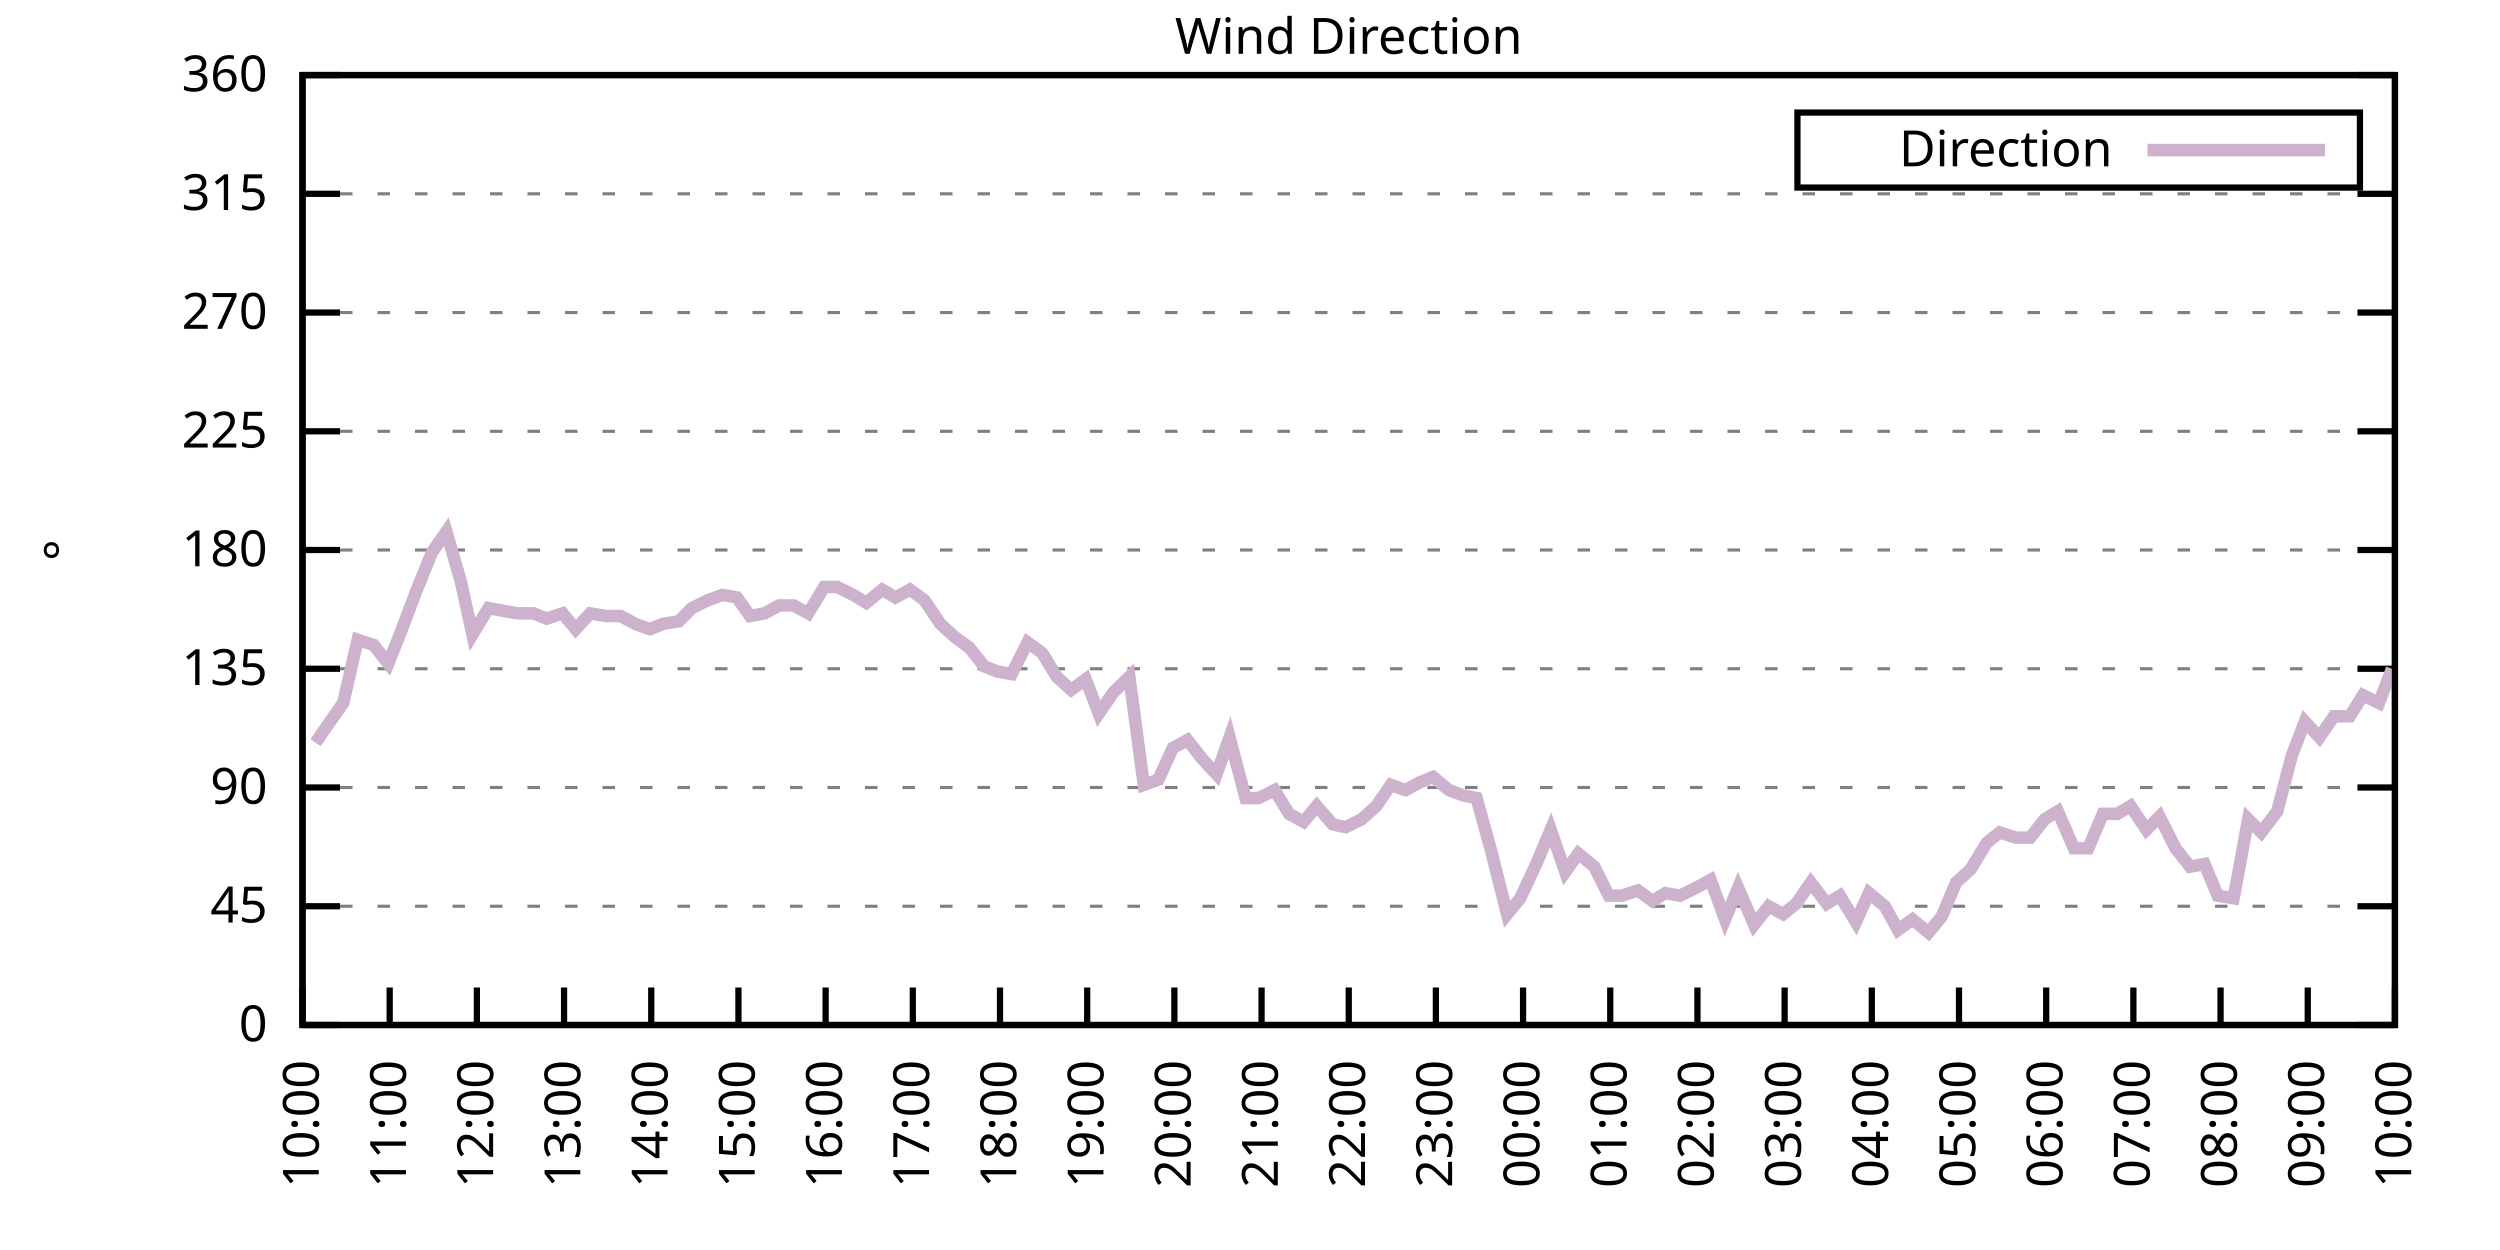
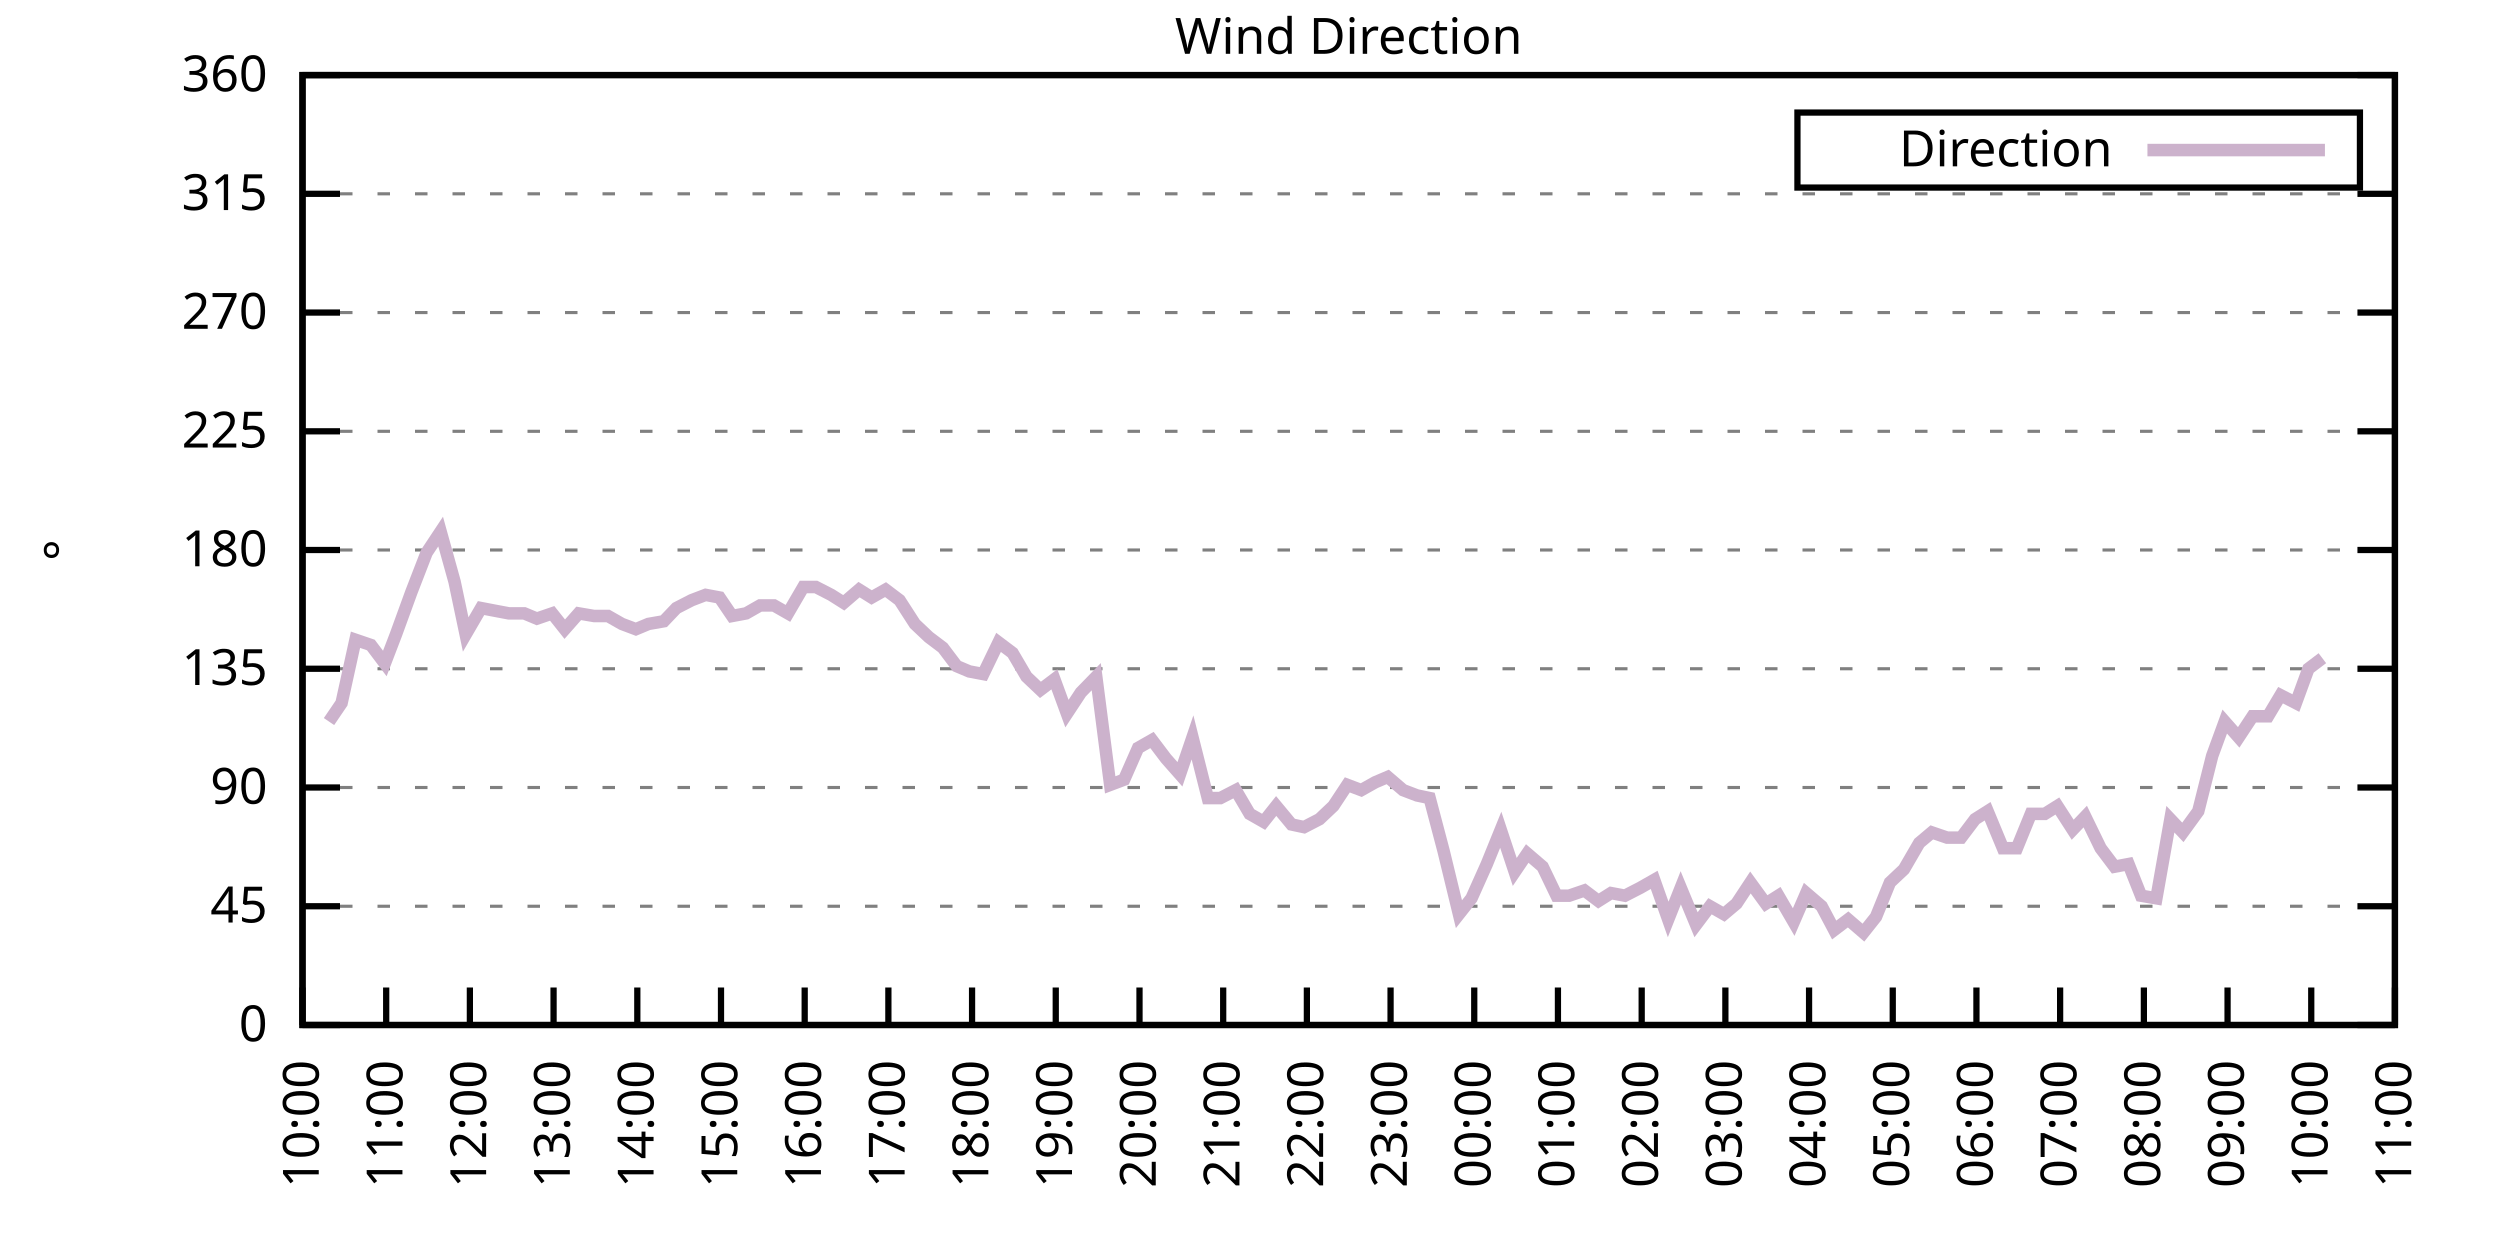
<svg xmlns="http://www.w3.org/2000/svg" xmlns:xlink="http://www.w3.org/1999/xlink" width="400" height="200" viewBox="0 0 400 200">
  <g id="gnuplot_canvas">
    <rect x="0" y="0" width="400" height="200" fill="none" />
    <defs>
      <circle id="gpDot" r="0.5" stroke-width="0.5" stroke="currentColor" />
      <path id="gpPt0" stroke-width="0.333" stroke="currentColor" d="M-1,0 h2 M0,-1 v2" />
      <path id="gpPt1" stroke-width="0.333" stroke="currentColor" d="M-1,-1 L1,1 M1,-1 L-1,1" />
      <path id="gpPt2" stroke-width="0.333" stroke="currentColor" d="M-1,0 L1,0 M0,-1 L0,1 M-1,-1 L1,1 M-1,1 L1,-1" />
      <rect id="gpPt3" stroke-width="0.333" stroke="currentColor" x="-1" y="-1" width="2" height="2" />
      <rect id="gpPt4" stroke-width="0.333" stroke="currentColor" fill="currentColor" x="-1" y="-1" width="2" height="2" />
      <circle id="gpPt5" stroke-width="0.333" stroke="currentColor" cx="0" cy="0" r="1" />
      <use xlink:href="#gpPt5" id="gpPt6" fill="currentColor" stroke="none" />
      <path id="gpPt7" stroke-width="0.333" stroke="currentColor" d="M0,-1.33 L-1.33,0.67 L1.33,0.67 z" />
      <use xlink:href="#gpPt7" id="gpPt8" fill="currentColor" stroke="none" />
      <use xlink:href="#gpPt7" id="gpPt9" stroke="currentColor" transform="rotate(180)" />
      <use xlink:href="#gpPt9" id="gpPt10" fill="currentColor" stroke="none" />
      <use xlink:href="#gpPt3" id="gpPt11" stroke="currentColor" transform="rotate(45)" />
      <use xlink:href="#gpPt11" id="gpPt12" fill="currentColor" stroke="none" />
      <path id="gpPt13" stroke-width="0.333" stroke="currentColor" d="M0,1.330 L1.265,0.411 L0.782,-1.067 L-0.782,-1.076 L-1.265,0.411 z" />
      <use xlink:href="#gpPt13" id="gpPt14" fill="currentColor" stroke="none" />
      <filter id="textbox" filterUnits="objectBoundingBox" x="0" y="0" height="1" width="1">
        <feFlood flood-color="white" flood-opacity="1" result="bgnd" />
        <feComposite in="SourceGraphic" in2="bgnd" operator="atop" />
      </filter>
      <filter id="greybox" filterUnits="objectBoundingBox" x="0" y="0" height="1" width="1">
        <feFlood flood-color="lightgrey" flood-opacity="1" result="grey" />
        <feComposite in="SourceGraphic" in2="grey" operator="atop" />
      </filter>
    </defs>
    <g fill="none" color="white" stroke="currentColor" stroke-width="1.00" stroke-linecap="butt" stroke-linejoin="miter">
</g>
    <g fill="none" color="black" stroke="currentColor" stroke-width="1.00" stroke-linecap="butt" stroke-linejoin="miter">
      <g stroke="none" shape-rendering="crispEdges">
        <polygon fill="rgb(255, 255, 255)" points="48.40,164.00 383.18,164.00 383.18,12.02 48.40,12.02 " />
      </g>
    </g>
    <g fill="none" color="black" stroke="currentColor" stroke-width="1.00" stroke-linecap="butt" stroke-linejoin="miter">
</g>
    <g fill="none" color="black" stroke="black" stroke-width="0.50" stroke-linecap="butt" stroke-linejoin="miter">
</g>
    <g fill="none" color="gray" stroke="currentColor" stroke-width="0.50" stroke-linecap="butt" stroke-linejoin="miter">
      <path stroke="gray" stroke-dasharray="2,4" class="gridline" d="M48.40,164.00 L383.19,164.00  " />
    </g>
    <g fill="none" color="gray" stroke="gray" stroke-width="1.00" stroke-linecap="butt" stroke-linejoin="miter">
</g>
    <g fill="none" color="black" stroke="currentColor" stroke-width="1.00" stroke-linecap="butt" stroke-linejoin="miter">
      <path stroke="black" d="M48.40,164.00 L54.40,164.00 M383.19,164.00 L377.19,164.00  " />
      <g transform="translate(42.80,166.60)" stroke="none" fill="black" font-family="Sans" font-size="8.00" text-anchor="end">
        <text>
          <tspan font-family="Sans"> 0</tspan>
        </text>
      </g>
    </g>
    <g fill="none" color="black" stroke="currentColor" stroke-width="1.00" stroke-linecap="butt" stroke-linejoin="miter">
</g>
    <g fill="none" color="black" stroke="black" stroke-width="0.50" stroke-linecap="butt" stroke-linejoin="miter">
</g>
    <g fill="none" color="gray" stroke="currentColor" stroke-width="0.50" stroke-linecap="butt" stroke-linejoin="miter">
      <path stroke="gray" stroke-dasharray="2,4" class="gridline" d="M48.40,145.00 L383.19,145.00  " />
    </g>
    <g fill="none" color="gray" stroke="gray" stroke-width="1.00" stroke-linecap="butt" stroke-linejoin="miter">
</g>
    <g fill="none" color="black" stroke="currentColor" stroke-width="1.00" stroke-linecap="butt" stroke-linejoin="miter">
      <path stroke="black" d="M48.40,145.00 L54.40,145.00 M383.19,145.00 L377.19,145.00  " />
      <g transform="translate(42.80,147.60)" stroke="none" fill="black" font-family="Sans" font-size="8.00" text-anchor="end">
        <text>
          <tspan font-family="Sans"> 45</tspan>
        </text>
      </g>
    </g>
    <g fill="none" color="black" stroke="currentColor" stroke-width="1.00" stroke-linecap="butt" stroke-linejoin="miter">
</g>
    <g fill="none" color="black" stroke="black" stroke-width="0.50" stroke-linecap="butt" stroke-linejoin="miter">
</g>
    <g fill="none" color="gray" stroke="currentColor" stroke-width="0.50" stroke-linecap="butt" stroke-linejoin="miter">
      <path stroke="gray" stroke-dasharray="2,4" class="gridline" d="M48.40,126.00 L383.19,126.00  " />
    </g>
    <g fill="none" color="gray" stroke="gray" stroke-width="1.00" stroke-linecap="butt" stroke-linejoin="miter">
</g>
    <g fill="none" color="black" stroke="currentColor" stroke-width="1.00" stroke-linecap="butt" stroke-linejoin="miter">
      <path stroke="black" d="M48.40,126.00 L54.40,126.00 M383.19,126.00 L377.19,126.00  " />
      <g transform="translate(42.80,128.60)" stroke="none" fill="black" font-family="Sans" font-size="8.00" text-anchor="end">
        <text>
          <tspan font-family="Sans"> 90</tspan>
        </text>
      </g>
    </g>
    <g fill="none" color="black" stroke="currentColor" stroke-width="1.00" stroke-linecap="butt" stroke-linejoin="miter">
</g>
    <g fill="none" color="black" stroke="black" stroke-width="0.50" stroke-linecap="butt" stroke-linejoin="miter">
</g>
    <g fill="none" color="gray" stroke="currentColor" stroke-width="0.50" stroke-linecap="butt" stroke-linejoin="miter">
      <path stroke="gray" stroke-dasharray="2,4" class="gridline" d="M48.40,107.00 L383.19,107.00  " />
    </g>
    <g fill="none" color="gray" stroke="gray" stroke-width="1.00" stroke-linecap="butt" stroke-linejoin="miter">
</g>
    <g fill="none" color="black" stroke="currentColor" stroke-width="1.00" stroke-linecap="butt" stroke-linejoin="miter">
      <path stroke="black" d="M48.40,107.00 L54.40,107.00 M383.19,107.00 L377.19,107.00  " />
      <g transform="translate(42.80,109.60)" stroke="none" fill="black" font-family="Sans" font-size="8.00" text-anchor="end">
        <text>
          <tspan font-family="Sans"> 135</tspan>
        </text>
      </g>
    </g>
    <g fill="none" color="black" stroke="currentColor" stroke-width="1.00" stroke-linecap="butt" stroke-linejoin="miter">
</g>
    <g fill="none" color="black" stroke="black" stroke-width="0.50" stroke-linecap="butt" stroke-linejoin="miter">
</g>
    <g fill="none" color="gray" stroke="currentColor" stroke-width="0.50" stroke-linecap="butt" stroke-linejoin="miter">
      <path stroke="gray" stroke-dasharray="2,4" class="gridline" d="M48.40,88.00 L383.19,88.00  " />
    </g>
    <g fill="none" color="gray" stroke="gray" stroke-width="1.00" stroke-linecap="butt" stroke-linejoin="miter">
</g>
    <g fill="none" color="black" stroke="currentColor" stroke-width="1.00" stroke-linecap="butt" stroke-linejoin="miter">
      <path stroke="black" d="M48.40,88.00 L54.40,88.00 M383.19,88.00 L377.19,88.00  " />
      <g transform="translate(42.80,90.60)" stroke="none" fill="black" font-family="Sans" font-size="8.00" text-anchor="end">
        <text>
          <tspan font-family="Sans"> 180</tspan>
        </text>
      </g>
    </g>
    <g fill="none" color="black" stroke="currentColor" stroke-width="1.00" stroke-linecap="butt" stroke-linejoin="miter">
</g>
    <g fill="none" color="black" stroke="black" stroke-width="0.50" stroke-linecap="butt" stroke-linejoin="miter">
</g>
    <g fill="none" color="gray" stroke="currentColor" stroke-width="0.50" stroke-linecap="butt" stroke-linejoin="miter">
      <path stroke="gray" stroke-dasharray="2,4" class="gridline" d="M48.40,69.01 L383.19,69.01  " />
    </g>
    <g fill="none" color="gray" stroke="gray" stroke-width="1.00" stroke-linecap="butt" stroke-linejoin="miter">
</g>
    <g fill="none" color="black" stroke="currentColor" stroke-width="1.00" stroke-linecap="butt" stroke-linejoin="miter">
      <path stroke="black" d="M48.40,69.01 L54.40,69.01 M383.19,69.01 L377.19,69.01  " />
      <g transform="translate(42.80,71.61)" stroke="none" fill="black" font-family="Sans" font-size="8.00" text-anchor="end">
        <text>
          <tspan font-family="Sans"> 225</tspan>
        </text>
      </g>
    </g>
    <g fill="none" color="black" stroke="currentColor" stroke-width="1.00" stroke-linecap="butt" stroke-linejoin="miter">
</g>
    <g fill="none" color="black" stroke="black" stroke-width="0.50" stroke-linecap="butt" stroke-linejoin="miter">
</g>
    <g fill="none" color="gray" stroke="currentColor" stroke-width="0.50" stroke-linecap="butt" stroke-linejoin="miter">
      <path stroke="gray" stroke-dasharray="2,4" class="gridline" d="M48.40,50.01 L383.19,50.01  " />
    </g>
    <g fill="none" color="gray" stroke="gray" stroke-width="1.00" stroke-linecap="butt" stroke-linejoin="miter">
</g>
    <g fill="none" color="black" stroke="currentColor" stroke-width="1.00" stroke-linecap="butt" stroke-linejoin="miter">
      <path stroke="black" d="M48.40,50.01 L54.40,50.01 M383.19,50.01 L377.19,50.01  " />
      <g transform="translate(42.80,52.61)" stroke="none" fill="black" font-family="Sans" font-size="8.00" text-anchor="end">
        <text>
          <tspan font-family="Sans"> 270</tspan>
        </text>
      </g>
    </g>
    <g fill="none" color="black" stroke="currentColor" stroke-width="1.00" stroke-linecap="butt" stroke-linejoin="miter">
</g>
    <g fill="none" color="black" stroke="black" stroke-width="0.50" stroke-linecap="butt" stroke-linejoin="miter">
</g>
    <g fill="none" color="gray" stroke="currentColor" stroke-width="0.50" stroke-linecap="butt" stroke-linejoin="miter">
      <path stroke="gray" stroke-dasharray="2,4" class="gridline" d="M48.40,31.01 L383.19,31.01  " />
    </g>
    <g fill="none" color="gray" stroke="gray" stroke-width="1.00" stroke-linecap="butt" stroke-linejoin="miter">
</g>
    <g fill="none" color="black" stroke="currentColor" stroke-width="1.00" stroke-linecap="butt" stroke-linejoin="miter">
      <path stroke="black" d="M48.40,31.01 L54.40,31.01 M383.19,31.01 L377.19,31.01  " />
      <g transform="translate(42.80,33.61)" stroke="none" fill="black" font-family="Sans" font-size="8.00" text-anchor="end">
        <text>
          <tspan font-family="Sans"> 315</tspan>
        </text>
      </g>
    </g>
    <g fill="none" color="black" stroke="currentColor" stroke-width="1.00" stroke-linecap="butt" stroke-linejoin="miter">
</g>
    <g fill="none" color="black" stroke="black" stroke-width="0.50" stroke-linecap="butt" stroke-linejoin="miter">
</g>
    <g fill="none" color="gray" stroke="currentColor" stroke-width="0.50" stroke-linecap="butt" stroke-linejoin="miter">
      <path stroke="gray" stroke-dasharray="2,4" class="gridline" d="M48.40,12.01 L383.19,12.01  " />
    </g>
    <g fill="none" color="gray" stroke="gray" stroke-width="1.00" stroke-linecap="butt" stroke-linejoin="miter">
</g>
    <g fill="none" color="black" stroke="currentColor" stroke-width="1.00" stroke-linecap="butt" stroke-linejoin="miter">
      <path stroke="black" d="M48.40,12.01 L54.40,12.01 M383.19,12.01 L377.19,12.01  " />
      <g transform="translate(42.80,14.61)" stroke="none" fill="black" font-family="Sans" font-size="8.00" text-anchor="end">
        <text>
          <tspan font-family="Sans"> 360</tspan>
        </text>
      </g>
    </g>
    <g fill="none" color="black" stroke="currentColor" stroke-width="1.00" stroke-linecap="butt" stroke-linejoin="miter">
      <path stroke="black" d="M48.40,164.00 L48.40,158.00  " />
      <g transform="translate(51.00,169.60) rotate(270.00)" stroke="none" fill="black" font-family="Sans" font-size="8.00" text-anchor="end">
        <text>
          <tspan font-family="Sans">10:00</tspan>
        </text>
      </g>
    </g>
    <g fill="none" color="black" stroke="currentColor" stroke-width="1.00" stroke-linecap="butt" stroke-linejoin="miter">
-       <path stroke="black" d="M62.35,164.00 L62.35,158.00  " />
-       <g transform="translate(64.95,169.60) rotate(270.00)" stroke="none" fill="black" font-family="Sans" font-size="8.00" text-anchor="end">
+       <path stroke="black" d="M61.79,164.00 L61.79,158.00  " />
+       <g transform="translate(64.39,169.60) rotate(270.00)" stroke="none" fill="black" font-family="Sans" font-size="8.00" text-anchor="end">
        <text>
          <tspan font-family="Sans">11:00</tspan>
        </text>
      </g>
    </g>
    <g fill="none" color="black" stroke="currentColor" stroke-width="1.00" stroke-linecap="butt" stroke-linejoin="miter">
-       <path stroke="black" d="M76.30,164.00 L76.30,158.00  " />
-       <g transform="translate(78.90,169.60) rotate(270.00)" stroke="none" fill="black" font-family="Sans" font-size="8.00" text-anchor="end">
+       <path stroke="black" d="M75.18,164.00 L75.18,158.00  " />
+       <g transform="translate(77.78,169.60) rotate(270.00)" stroke="none" fill="black" font-family="Sans" font-size="8.00" text-anchor="end">
        <text>
          <tspan font-family="Sans">12:00</tspan>
        </text>
      </g>
    </g>
    <g fill="none" color="black" stroke="currentColor" stroke-width="1.00" stroke-linecap="butt" stroke-linejoin="miter">
-       <path stroke="black" d="M90.25,164.00 L90.25,158.00  " />
-       <g transform="translate(92.85,169.60) rotate(270.00)" stroke="none" fill="black" font-family="Sans" font-size="8.00" text-anchor="end">
+       <path stroke="black" d="M88.57,164.00 L88.57,158.00  " />
+       <g transform="translate(91.17,169.60) rotate(270.00)" stroke="none" fill="black" font-family="Sans" font-size="8.00" text-anchor="end">
        <text>
          <tspan font-family="Sans">13:00</tspan>
        </text>
      </g>
    </g>
    <g fill="none" color="black" stroke="currentColor" stroke-width="1.00" stroke-linecap="butt" stroke-linejoin="miter">
-       <path stroke="black" d="M104.20,164.00 L104.20,158.00  " />
-       <g transform="translate(106.80,169.60) rotate(270.00)" stroke="none" fill="black" font-family="Sans" font-size="8.00" text-anchor="end">
+       <path stroke="black" d="M101.97,164.00 L101.97,158.00  " />
+       <g transform="translate(104.57,169.60) rotate(270.00)" stroke="none" fill="black" font-family="Sans" font-size="8.00" text-anchor="end">
        <text>
          <tspan font-family="Sans">14:00</tspan>
        </text>
      </g>
    </g>
    <g fill="none" color="black" stroke="currentColor" stroke-width="1.00" stroke-linecap="butt" stroke-linejoin="miter">
-       <path stroke="black" d="M118.15,164.00 L118.15,158.00  " />
-       <g transform="translate(120.75,169.60) rotate(270.00)" stroke="none" fill="black" font-family="Sans" font-size="8.00" text-anchor="end">
+       <path stroke="black" d="M115.36,164.00 L115.36,158.00  " />
+       <g transform="translate(117.96,169.60) rotate(270.00)" stroke="none" fill="black" font-family="Sans" font-size="8.00" text-anchor="end">
        <text>
          <tspan font-family="Sans">15:00</tspan>
        </text>
      </g>
    </g>
    <g fill="none" color="black" stroke="currentColor" stroke-width="1.00" stroke-linecap="butt" stroke-linejoin="miter">
-       <path stroke="black" d="M132.10,164.00 L132.10,158.00  " />
-       <g transform="translate(134.70,169.60) rotate(270.00)" stroke="none" fill="black" font-family="Sans" font-size="8.00" text-anchor="end">
+       <path stroke="black" d="M128.75,164.00 L128.75,158.00  " />
+       <g transform="translate(131.35,169.60) rotate(270.00)" stroke="none" fill="black" font-family="Sans" font-size="8.00" text-anchor="end">
        <text>
          <tspan font-family="Sans">16:00</tspan>
        </text>
      </g>
    </g>
    <g fill="none" color="black" stroke="currentColor" stroke-width="1.00" stroke-linecap="butt" stroke-linejoin="miter">
-       <path stroke="black" d="M146.05,164.00 L146.05,158.00  " />
-       <g transform="translate(148.65,169.60) rotate(270.00)" stroke="none" fill="black" font-family="Sans" font-size="8.00" text-anchor="end">
+       <path stroke="black" d="M142.14,164.00 L142.14,158.00  " />
+       <g transform="translate(144.74,169.60) rotate(270.00)" stroke="none" fill="black" font-family="Sans" font-size="8.00" text-anchor="end">
        <text>
          <tspan font-family="Sans">17:00</tspan>
        </text>
      </g>
    </g>
    <g fill="none" color="black" stroke="currentColor" stroke-width="1.00" stroke-linecap="butt" stroke-linejoin="miter">
-       <path stroke="black" d="M160.00,164.00 L160.00,158.00  " />
-       <g transform="translate(162.60,169.60) rotate(270.00)" stroke="none" fill="black" font-family="Sans" font-size="8.00" text-anchor="end">
+       <path stroke="black" d="M155.53,164.00 L155.53,158.00  " />
+       <g transform="translate(158.13,169.60) rotate(270.00)" stroke="none" fill="black" font-family="Sans" font-size="8.00" text-anchor="end">
        <text>
          <tspan font-family="Sans">18:00</tspan>
        </text>
      </g>
    </g>
    <g fill="none" color="black" stroke="currentColor" stroke-width="1.00" stroke-linecap="butt" stroke-linejoin="miter">
-       <path stroke="black" d="M173.95,164.00 L173.95,158.00  " />
-       <g transform="translate(176.55,169.60) rotate(270.00)" stroke="none" fill="black" font-family="Sans" font-size="8.00" text-anchor="end">
+       <path stroke="black" d="M168.92,164.00 L168.92,158.00  " />
+       <g transform="translate(171.52,169.60) rotate(270.00)" stroke="none" fill="black" font-family="Sans" font-size="8.00" text-anchor="end">
        <text>
          <tspan font-family="Sans">19:00</tspan>
        </text>
      </g>
    </g>
    <g fill="none" color="black" stroke="currentColor" stroke-width="1.00" stroke-linecap="butt" stroke-linejoin="miter">
-       <path stroke="black" d="M187.90,164.00 L187.90,158.00  " />
-       <g transform="translate(190.50,169.60) rotate(270.00)" stroke="none" fill="black" font-family="Sans" font-size="8.00" text-anchor="end">
+       <path stroke="black" d="M182.32,164.00 L182.32,158.00  " />
+       <g transform="translate(184.92,169.60) rotate(270.00)" stroke="none" fill="black" font-family="Sans" font-size="8.00" text-anchor="end">
        <text>
          <tspan font-family="Sans">20:00</tspan>
        </text>
      </g>
    </g>
    <g fill="none" color="black" stroke="currentColor" stroke-width="1.00" stroke-linecap="butt" stroke-linejoin="miter">
-       <path stroke="black" d="M201.85,164.00 L201.85,158.00  " />
-       <g transform="translate(204.45,169.60) rotate(270.00)" stroke="none" fill="black" font-family="Sans" font-size="8.00" text-anchor="end">
+       <path stroke="black" d="M195.71,164.00 L195.71,158.00  " />
+       <g transform="translate(198.31,169.60) rotate(270.00)" stroke="none" fill="black" font-family="Sans" font-size="8.00" text-anchor="end">
        <text>
          <tspan font-family="Sans">21:00</tspan>
        </text>
      </g>
    </g>
    <g fill="none" color="black" stroke="currentColor" stroke-width="1.00" stroke-linecap="butt" stroke-linejoin="miter">
-       <path stroke="black" d="M215.80,164.00 L215.80,158.00  " />
-       <g transform="translate(218.40,169.60) rotate(270.00)" stroke="none" fill="black" font-family="Sans" font-size="8.00" text-anchor="end">
+       <path stroke="black" d="M209.10,164.00 L209.10,158.00  " />
+       <g transform="translate(211.70,169.60) rotate(270.00)" stroke="none" fill="black" font-family="Sans" font-size="8.00" text-anchor="end">
        <text>
          <tspan font-family="Sans">22:00</tspan>
        </text>
      </g>
    </g>
    <g fill="none" color="black" stroke="currentColor" stroke-width="1.00" stroke-linecap="butt" stroke-linejoin="miter">
-       <path stroke="black" d="M229.74,164.00 L229.74,158.00  " />
-       <g transform="translate(232.34,169.60) rotate(270.00)" stroke="none" fill="black" font-family="Sans" font-size="8.00" text-anchor="end">
+       <path stroke="black" d="M222.49,164.00 L222.49,158.00  " />
+       <g transform="translate(225.09,169.60) rotate(270.00)" stroke="none" fill="black" font-family="Sans" font-size="8.00" text-anchor="end">
        <text>
          <tspan font-family="Sans">23:00</tspan>
        </text>
      </g>
    </g>
    <g fill="none" color="black" stroke="currentColor" stroke-width="1.00" stroke-linecap="butt" stroke-linejoin="miter">
-       <path stroke="black" d="M243.69,164.00 L243.69,158.00  " />
-       <g transform="translate(246.29,169.60) rotate(270.00)" stroke="none" fill="black" font-family="Sans" font-size="8.00" text-anchor="end">
+       <path stroke="black" d="M235.88,164.00 L235.88,158.00  " />
+       <g transform="translate(238.48,169.60) rotate(270.00)" stroke="none" fill="black" font-family="Sans" font-size="8.00" text-anchor="end">
        <text>
          <tspan font-family="Sans">00:00</tspan>
        </text>
      </g>
    </g>
    <g fill="none" color="black" stroke="currentColor" stroke-width="1.00" stroke-linecap="butt" stroke-linejoin="miter">
-       <path stroke="black" d="M257.64,164.00 L257.64,158.00  " />
-       <g transform="translate(260.24,169.60) rotate(270.00)" stroke="none" fill="black" font-family="Sans" font-size="8.00" text-anchor="end">
+       <path stroke="black" d="M249.27,164.00 L249.27,158.00  " />
+       <g transform="translate(251.87,169.60) rotate(270.00)" stroke="none" fill="black" font-family="Sans" font-size="8.00" text-anchor="end">
        <text>
          <tspan font-family="Sans">01:00</tspan>
        </text>
      </g>
    </g>
    <g fill="none" color="black" stroke="currentColor" stroke-width="1.00" stroke-linecap="butt" stroke-linejoin="miter">
-       <path stroke="black" d="M271.59,164.00 L271.59,158.00  " />
-       <g transform="translate(274.19,169.60) rotate(270.00)" stroke="none" fill="black" font-family="Sans" font-size="8.00" text-anchor="end">
+       <path stroke="black" d="M262.67,164.00 L262.67,158.00  " />
+       <g transform="translate(265.27,169.60) rotate(270.00)" stroke="none" fill="black" font-family="Sans" font-size="8.00" text-anchor="end">
        <text>
          <tspan font-family="Sans">02:00</tspan>
        </text>
      </g>
    </g>
    <g fill="none" color="black" stroke="currentColor" stroke-width="1.00" stroke-linecap="butt" stroke-linejoin="miter">
-       <path stroke="black" d="M285.54,164.00 L285.54,158.00  " />
-       <g transform="translate(288.14,169.60) rotate(270.00)" stroke="none" fill="black" font-family="Sans" font-size="8.00" text-anchor="end">
+       <path stroke="black" d="M276.06,164.00 L276.06,158.00  " />
+       <g transform="translate(278.66,169.60) rotate(270.00)" stroke="none" fill="black" font-family="Sans" font-size="8.00" text-anchor="end">
        <text>
          <tspan font-family="Sans">03:00</tspan>
        </text>
      </g>
    </g>
    <g fill="none" color="black" stroke="currentColor" stroke-width="1.00" stroke-linecap="butt" stroke-linejoin="miter">
-       <path stroke="black" d="M299.49,164.00 L299.49,158.00  " />
-       <g transform="translate(302.09,169.60) rotate(270.00)" stroke="none" fill="black" font-family="Sans" font-size="8.00" text-anchor="end">
+       <path stroke="black" d="M289.45,164.00 L289.45,158.00  " />
+       <g transform="translate(292.05,169.60) rotate(270.00)" stroke="none" fill="black" font-family="Sans" font-size="8.00" text-anchor="end">
        <text>
          <tspan font-family="Sans">04:00</tspan>
        </text>
      </g>
    </g>
    <g fill="none" color="black" stroke="currentColor" stroke-width="1.00" stroke-linecap="butt" stroke-linejoin="miter">
-       <path stroke="black" d="M313.44,164.00 L313.44,158.00  " />
-       <g transform="translate(316.04,169.60) rotate(270.00)" stroke="none" fill="black" font-family="Sans" font-size="8.00" text-anchor="end">
+       <path stroke="black" d="M302.84,164.00 L302.84,158.00  " />
+       <g transform="translate(305.44,169.60) rotate(270.00)" stroke="none" fill="black" font-family="Sans" font-size="8.00" text-anchor="end">
        <text>
          <tspan font-family="Sans">05:00</tspan>
        </text>
      </g>
    </g>
    <g fill="none" color="black" stroke="currentColor" stroke-width="1.00" stroke-linecap="butt" stroke-linejoin="miter">
-       <path stroke="black" d="M327.39,164.00 L327.39,158.00  " />
-       <g transform="translate(329.99,169.60) rotate(270.00)" stroke="none" fill="black" font-family="Sans" font-size="8.00" text-anchor="end">
+       <path stroke="black" d="M316.23,164.00 L316.23,158.00  " />
+       <g transform="translate(318.83,169.60) rotate(270.00)" stroke="none" fill="black" font-family="Sans" font-size="8.00" text-anchor="end">
        <text>
          <tspan font-family="Sans">06:00</tspan>
        </text>
      </g>
    </g>
    <g fill="none" color="black" stroke="currentColor" stroke-width="1.00" stroke-linecap="butt" stroke-linejoin="miter">
-       <path stroke="black" d="M341.34,164.00 L341.34,158.00  " />
-       <g transform="translate(343.94,169.60) rotate(270.00)" stroke="none" fill="black" font-family="Sans" font-size="8.00" text-anchor="end">
+       <path stroke="black" d="M329.62,164.00 L329.62,158.00  " />
+       <g transform="translate(332.22,169.60) rotate(270.00)" stroke="none" fill="black" font-family="Sans" font-size="8.00" text-anchor="end">
        <text>
          <tspan font-family="Sans">07:00</tspan>
        </text>
      </g>
    </g>
    <g fill="none" color="black" stroke="currentColor" stroke-width="1.00" stroke-linecap="butt" stroke-linejoin="miter">
-       <path stroke="black" d="M355.29,164.00 L355.29,158.00  " />
-       <g transform="translate(357.89,169.60) rotate(270.00)" stroke="none" fill="black" font-family="Sans" font-size="8.00" text-anchor="end">
+       <path stroke="black" d="M343.02,164.00 L343.02,158.00  " />
+       <g transform="translate(345.62,169.60) rotate(270.00)" stroke="none" fill="black" font-family="Sans" font-size="8.00" text-anchor="end">
        <text>
          <tspan font-family="Sans">08:00</tspan>
        </text>
      </g>
    </g>
    <g fill="none" color="black" stroke="currentColor" stroke-width="1.00" stroke-linecap="butt" stroke-linejoin="miter">
-       <path stroke="black" d="M369.24,164.00 L369.24,158.00  " />
-       <g transform="translate(371.84,169.60) rotate(270.00)" stroke="none" fill="black" font-family="Sans" font-size="8.00" text-anchor="end">
+       <path stroke="black" d="M356.41,164.00 L356.41,158.00  " />
+       <g transform="translate(359.01,169.60) rotate(270.00)" stroke="none" fill="black" font-family="Sans" font-size="8.00" text-anchor="end">
        <text>
          <tspan font-family="Sans">09:00</tspan>
+         </text>
+       </g>
+     </g>
+     <g fill="none" color="black" stroke="currentColor" stroke-width="1.00" stroke-linecap="butt" stroke-linejoin="miter">
+       <path stroke="black" d="M369.80,164.00 L369.80,158.00  " />
+       <g transform="translate(372.40,169.60) rotate(270.00)" stroke="none" fill="black" font-family="Sans" font-size="8.00" text-anchor="end">
+         <text>
+           <tspan font-family="Sans">10:00</tspan>
        </text>
      </g>
    </g>
    <g fill="none" color="black" stroke="currentColor" stroke-width="1.00" stroke-linecap="butt" stroke-linejoin="miter">
      <path stroke="black" d="M383.19,164.00 L383.19,158.00  " />
      <g transform="translate(385.79,169.60) rotate(270.00)" stroke="none" fill="black" font-family="Sans" font-size="8.00" text-anchor="end">
        <text>
-           <tspan font-family="Sans">10:00</tspan>
+           <tspan font-family="Sans">11:00</tspan>
        </text>
      </g>
    </g>
    <g fill="none" color="black" stroke="currentColor" stroke-width="1.00" stroke-linecap="butt" stroke-linejoin="miter">
</g>
    <g fill="none" color="black" stroke="currentColor" stroke-width="1.00" stroke-linecap="butt" stroke-linejoin="miter">
      <path stroke="black" d="M48.40,12.01 L48.40,164.00 L383.19,164.00 L383.19,12.01 L48.40,12.01 Z  " />
    </g>
    <g fill="none" color="black" stroke="currentColor" stroke-width="1.00" stroke-linecap="butt" stroke-linejoin="miter">
</g>
    <g fill="none" color="black" stroke="currentColor" stroke-width="1.00" stroke-linecap="butt" stroke-linejoin="miter">
      <path stroke="black" d="M287.59,30.01 L287.59,18.01 L377.59,18.01 L377.59,30.01 L287.59,30.01 Z  " />
    </g>
    <g id="Wind_direction_plot_1">
      <g fill="none" color="white" stroke="black" stroke-width="2.00" stroke-linecap="butt" stroke-linejoin="miter">
</g>
      <g fill="none" color="black" stroke="currentColor" stroke-width="2.00" stroke-linecap="butt" stroke-linejoin="miter">
        <g transform="translate(337.99,26.61)" stroke="none" fill="black" font-family="Sans" font-size="8.00" text-anchor="end">
          <text>
            <tspan font-family="Sans">Direction</tspan>
          </text>
        </g>
      </g>
      <g fill="none" color="black" stroke="currentColor" stroke-width="2.00" stroke-linecap="butt" stroke-linejoin="miter">
-         <path stroke="rgb(204, 178, 204)" d="M343.59,24.01 L371.99,24.01 M50.49,118.83 L52.82,115.45 L54.91,112.49 L57.23,102.36 L59.79,103.20 L62.12,106.16   L63.98,101.52 L66.53,94.76 L69.09,88.43 L71.42,85.05 L73.74,93.07 L75.60,101.52 L78.16,97.29 L80.48,97.72   L82.81,98.14 L85.37,98.14 L87.46,98.98 L90.02,98.14 L92.11,100.67 L94.43,98.14 L96.99,98.56 L99.32,98.56   L101.64,99.83 L103.97,100.67 L106.06,99.83 L108.62,99.40 L110.71,97.29 L113.27,96.03 L115.59,95.18 L117.92,95.60   L120.01,98.56 L122.33,98.14 L124.66,96.87 L126.98,96.87 L129.31,98.14 L131.87,93.92 L133.96,93.92 L136.51,95.18   L138.61,96.45 L141.16,94.34 L143.26,95.60 L145.58,94.34 L147.91,96.03 L150.46,99.83 L152.79,101.94 L155.11,103.63   L157.44,106.58 L159.53,107.43 L161.86,107.85 L164.41,102.78 L166.74,104.47 L169.06,108.27 L171.39,110.38 L173.71,108.69   L175.81,114.18 L178.13,110.80 L180.69,108.27 L183.01,125.58 L185.34,124.74 L187.66,119.67 L189.99,118.40 L192.31,121.36   L194.64,123.89 L196.73,117.98 L199.29,127.69 L201.38,127.69 L203.94,126.42 L206.26,130.22 L208.59,131.49 L210.68,128.96   L213.24,131.91 L215.33,132.34 L217.89,131.07 L220.21,128.96 L222.54,125.58 L224.86,126.42 L227.19,125.16 L229.28,124.31   L231.84,126.42 L234.16,127.27 L236.25,127.69 L238.58,136.14 L241.14,146.27 L243.23,143.73 L245.79,138.25 L248.11,132.76   L250.44,139.51 L252.53,136.56 L255.09,138.67 L257.41,143.31 L259.50,143.31 L262.06,142.47 L264.39,144.16 L266.48,142.89   L268.80,143.31 L271.36,142.05 L273.69,140.78 L276.01,147.11 L278.10,142.05 L280.66,147.96 L282.99,145.00 L285.31,146.27   L287.40,144.58 L289.73,141.20 L292.29,144.58 L294.38,143.31 L296.94,147.53 L299.03,142.89 L301.58,145.00 L303.68,148.80   L306.00,147.11 L308.56,149.22 L310.65,146.69 L312.98,141.20 L315.30,139.09 L317.86,134.87 L319.95,133.18 L322.51,134.02   L324.83,134.02 L327.16,131.07 L329.25,129.80 L331.81,135.71 L334.13,135.71 L336.46,130.22 L338.78,130.22 L340.88,128.96   L343.43,132.76 L345.53,130.65 L348.08,135.71 L350.41,138.67 L352.73,138.25 L354.83,143.31 L357.38,143.73 L359.71,131.07   L361.80,133.18 L364.36,129.80 L366.68,120.94 L368.78,115.45 L371.10,117.98 L373.43,114.60 L375.98,114.60 L378.08,111.23   L380.63,112.49 L382.73,107.00  " />
+         <path stroke="rgb(204, 178, 204)" d="M343.59,24.01 L371.99,24.01 M52.64,115.45 L54.65,112.49 L56.88,102.36 L59.34,103.20 L61.57,106.16 L63.35,101.52   L65.81,94.76 L68.26,88.43 L70.50,85.05 L72.73,93.07 L74.51,101.52 L76.97,97.29 L79.20,97.72 L81.43,98.14   L83.89,98.14 L85.90,98.98 L88.35,98.14 L90.36,100.67 L92.59,98.14 L95.05,98.56 L97.28,98.56 L99.51,99.83   L101.74,100.67 L103.75,99.83 L106.21,99.40 L108.22,97.29 L110.67,96.03 L112.90,95.18 L115.13,95.60 L117.14,98.56   L119.38,98.14 L121.61,96.87 L123.84,96.87 L126.07,98.14 L128.53,93.92 L130.54,93.92 L132.99,95.18 L135.00,96.45   L137.45,94.34 L139.46,95.60 L141.69,94.34 L143.93,96.03 L146.38,99.83 L148.61,101.94 L150.85,103.63 L153.08,106.58   L155.09,107.43 L157.32,107.85 L159.77,102.78 L162.01,104.47 L164.24,108.27 L166.47,110.38 L168.70,108.69 L170.71,114.18   L172.94,110.80 L175.40,108.27 L177.63,125.58 L179.86,124.74 L182.09,119.67 L184.32,118.40 L186.56,121.36 L188.79,123.89   L190.80,117.98 L193.25,127.69 L195.26,127.69 L197.72,126.42 L199.95,130.22 L202.18,131.49 L204.19,128.96 L206.64,131.91   L208.65,132.34 L211.11,131.07 L213.34,128.96 L215.57,125.58 L217.80,126.42 L220.04,125.16 L222.04,124.31 L224.50,126.42   L226.73,127.27 L228.74,127.69 L230.97,136.14 L233.43,146.27 L235.44,143.73 L237.89,138.25 L240.12,132.76 L242.36,139.51   L244.36,136.56 L246.82,138.67 L249.05,143.31 L251.06,143.31 L253.51,142.47 L255.75,144.16 L257.76,142.89 L259.99,143.31   L262.44,142.05 L264.67,140.78 L266.91,147.11 L268.92,142.05 L271.37,147.96 L273.60,145.00 L275.83,146.27 L277.84,144.58   L280.07,141.20 L282.53,144.58 L284.54,143.31 L286.99,147.53 L289.00,142.89 L291.46,145.00 L293.47,148.80 L295.70,147.11   L298.15,149.22 L300.16,146.69 L302.39,141.20 L304.63,139.09 L307.08,134.87 L309.09,133.18 L311.54,134.02 L313.78,134.02   L316.01,131.07 L318.02,129.80 L320.47,135.71 L322.70,135.71 L324.94,130.22 L327.17,130.22 L329.18,128.96 L331.63,132.76   L333.64,130.65 L336.10,135.71 L338.33,138.67 L340.56,138.25 L342.57,143.31 L345.02,143.73 L347.26,131.07 L349.26,133.18   L351.72,129.80 L353.95,120.94 L355.96,115.45 L358.19,117.98 L360.42,114.60 L362.88,114.60 L364.89,111.23 L367.34,112.49   L369.35,107.00 L371.58,105.31  " />
      </g>
    </g>
    <g fill="none" color="black" stroke="currentColor" stroke-width="2.00" stroke-linecap="butt" stroke-linejoin="miter">
</g>
    <g fill="none" color="black" stroke="black" stroke-width="1.00" stroke-linecap="butt" stroke-linejoin="miter">
</g>
    <g fill="none" color="black" stroke="currentColor" stroke-width="1.00" stroke-linecap="butt" stroke-linejoin="miter">
      <path stroke="black" d="M48.40,12.01 L48.40,164.00 L383.19,164.00 L383.19,12.01 L48.40,12.01 Z  " />
      <g transform="translate(12.80,88.01) rotate(270.00)" stroke="none" fill="black" font-family="Sans" font-size="8.00" text-anchor="middle">
        <text>
          <tspan font-family="Sans">°</tspan>
        </text>
      </g>
    </g>
    <g fill="none" color="black" stroke="currentColor" stroke-width="1.00" stroke-linecap="butt" stroke-linejoin="miter">
</g>
    <g fill="none" color="black" stroke="currentColor" stroke-width="1.00" stroke-linecap="butt" stroke-linejoin="miter">
      <g transform="translate(215.79,8.61)" stroke="none" fill="black" font-family="Sans" font-size="8.00" text-anchor="middle">
        <text>
          <tspan font-family="Sans">Wind Direction</tspan>
        </text>
      </g>
    </g>
    <g fill="none" color="black" stroke="currentColor" stroke-width="1.00" stroke-linecap="butt" stroke-linejoin="miter">
</g>
  </g>
</svg>
